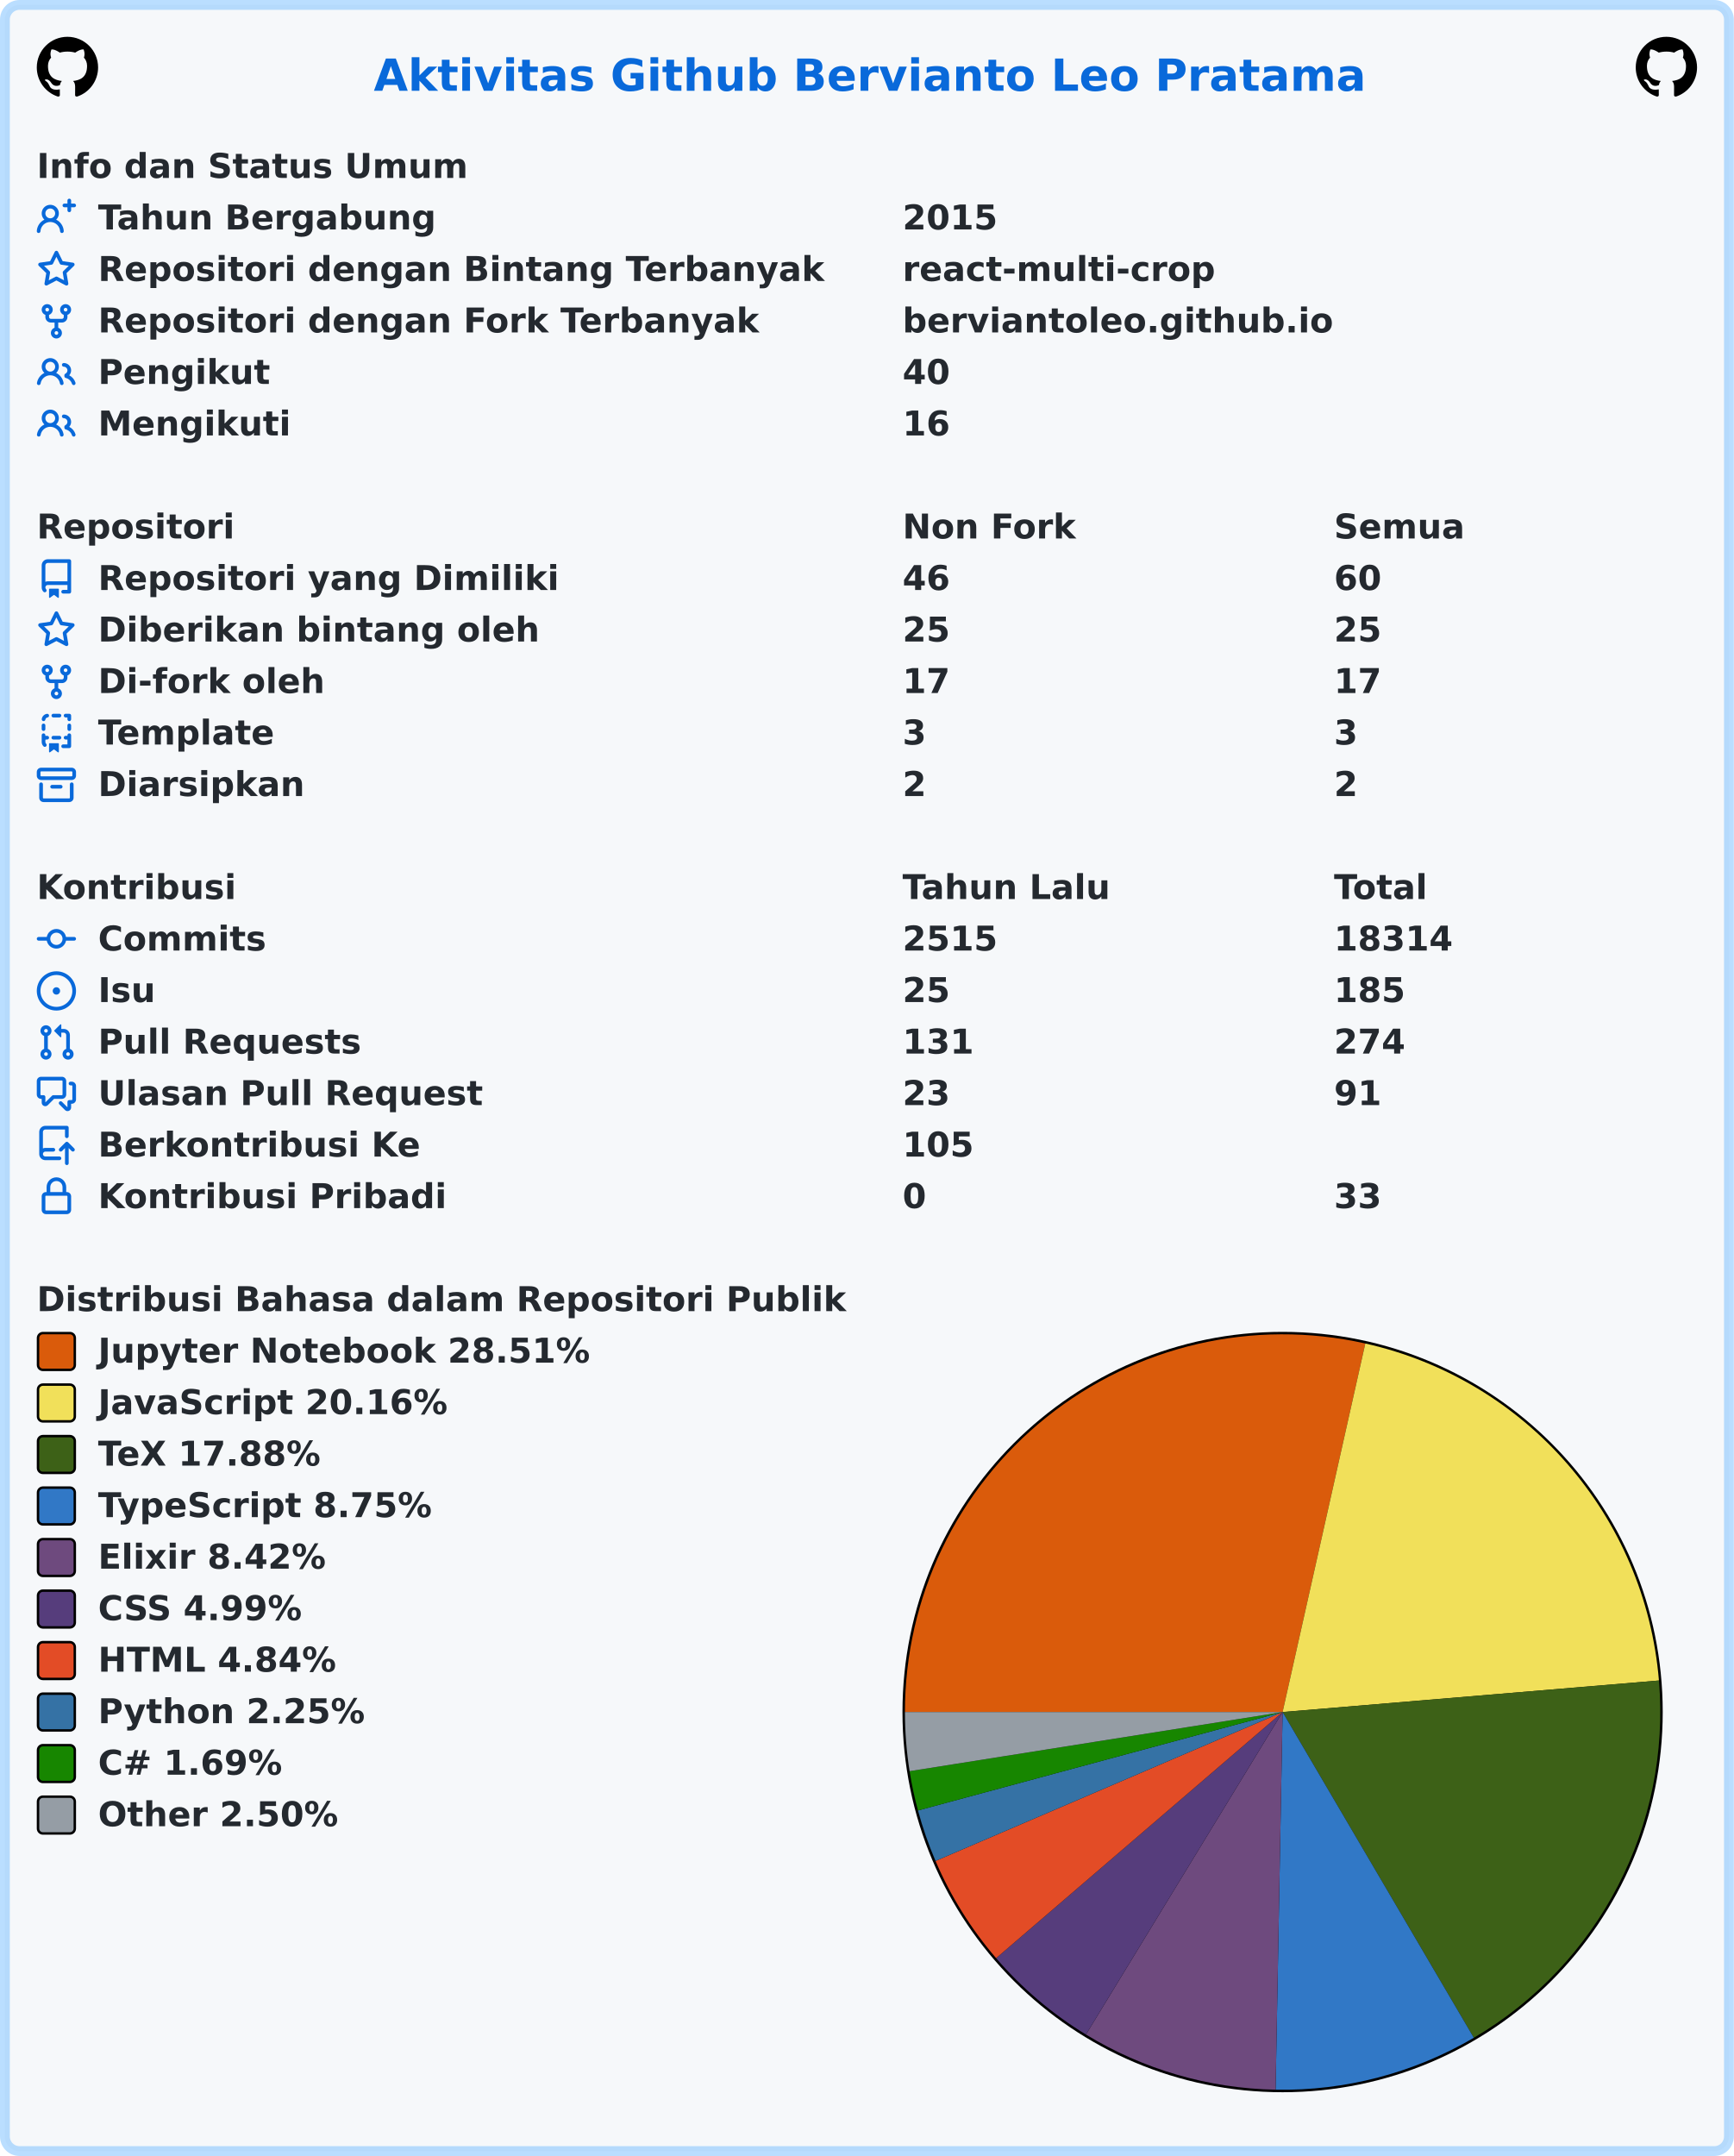
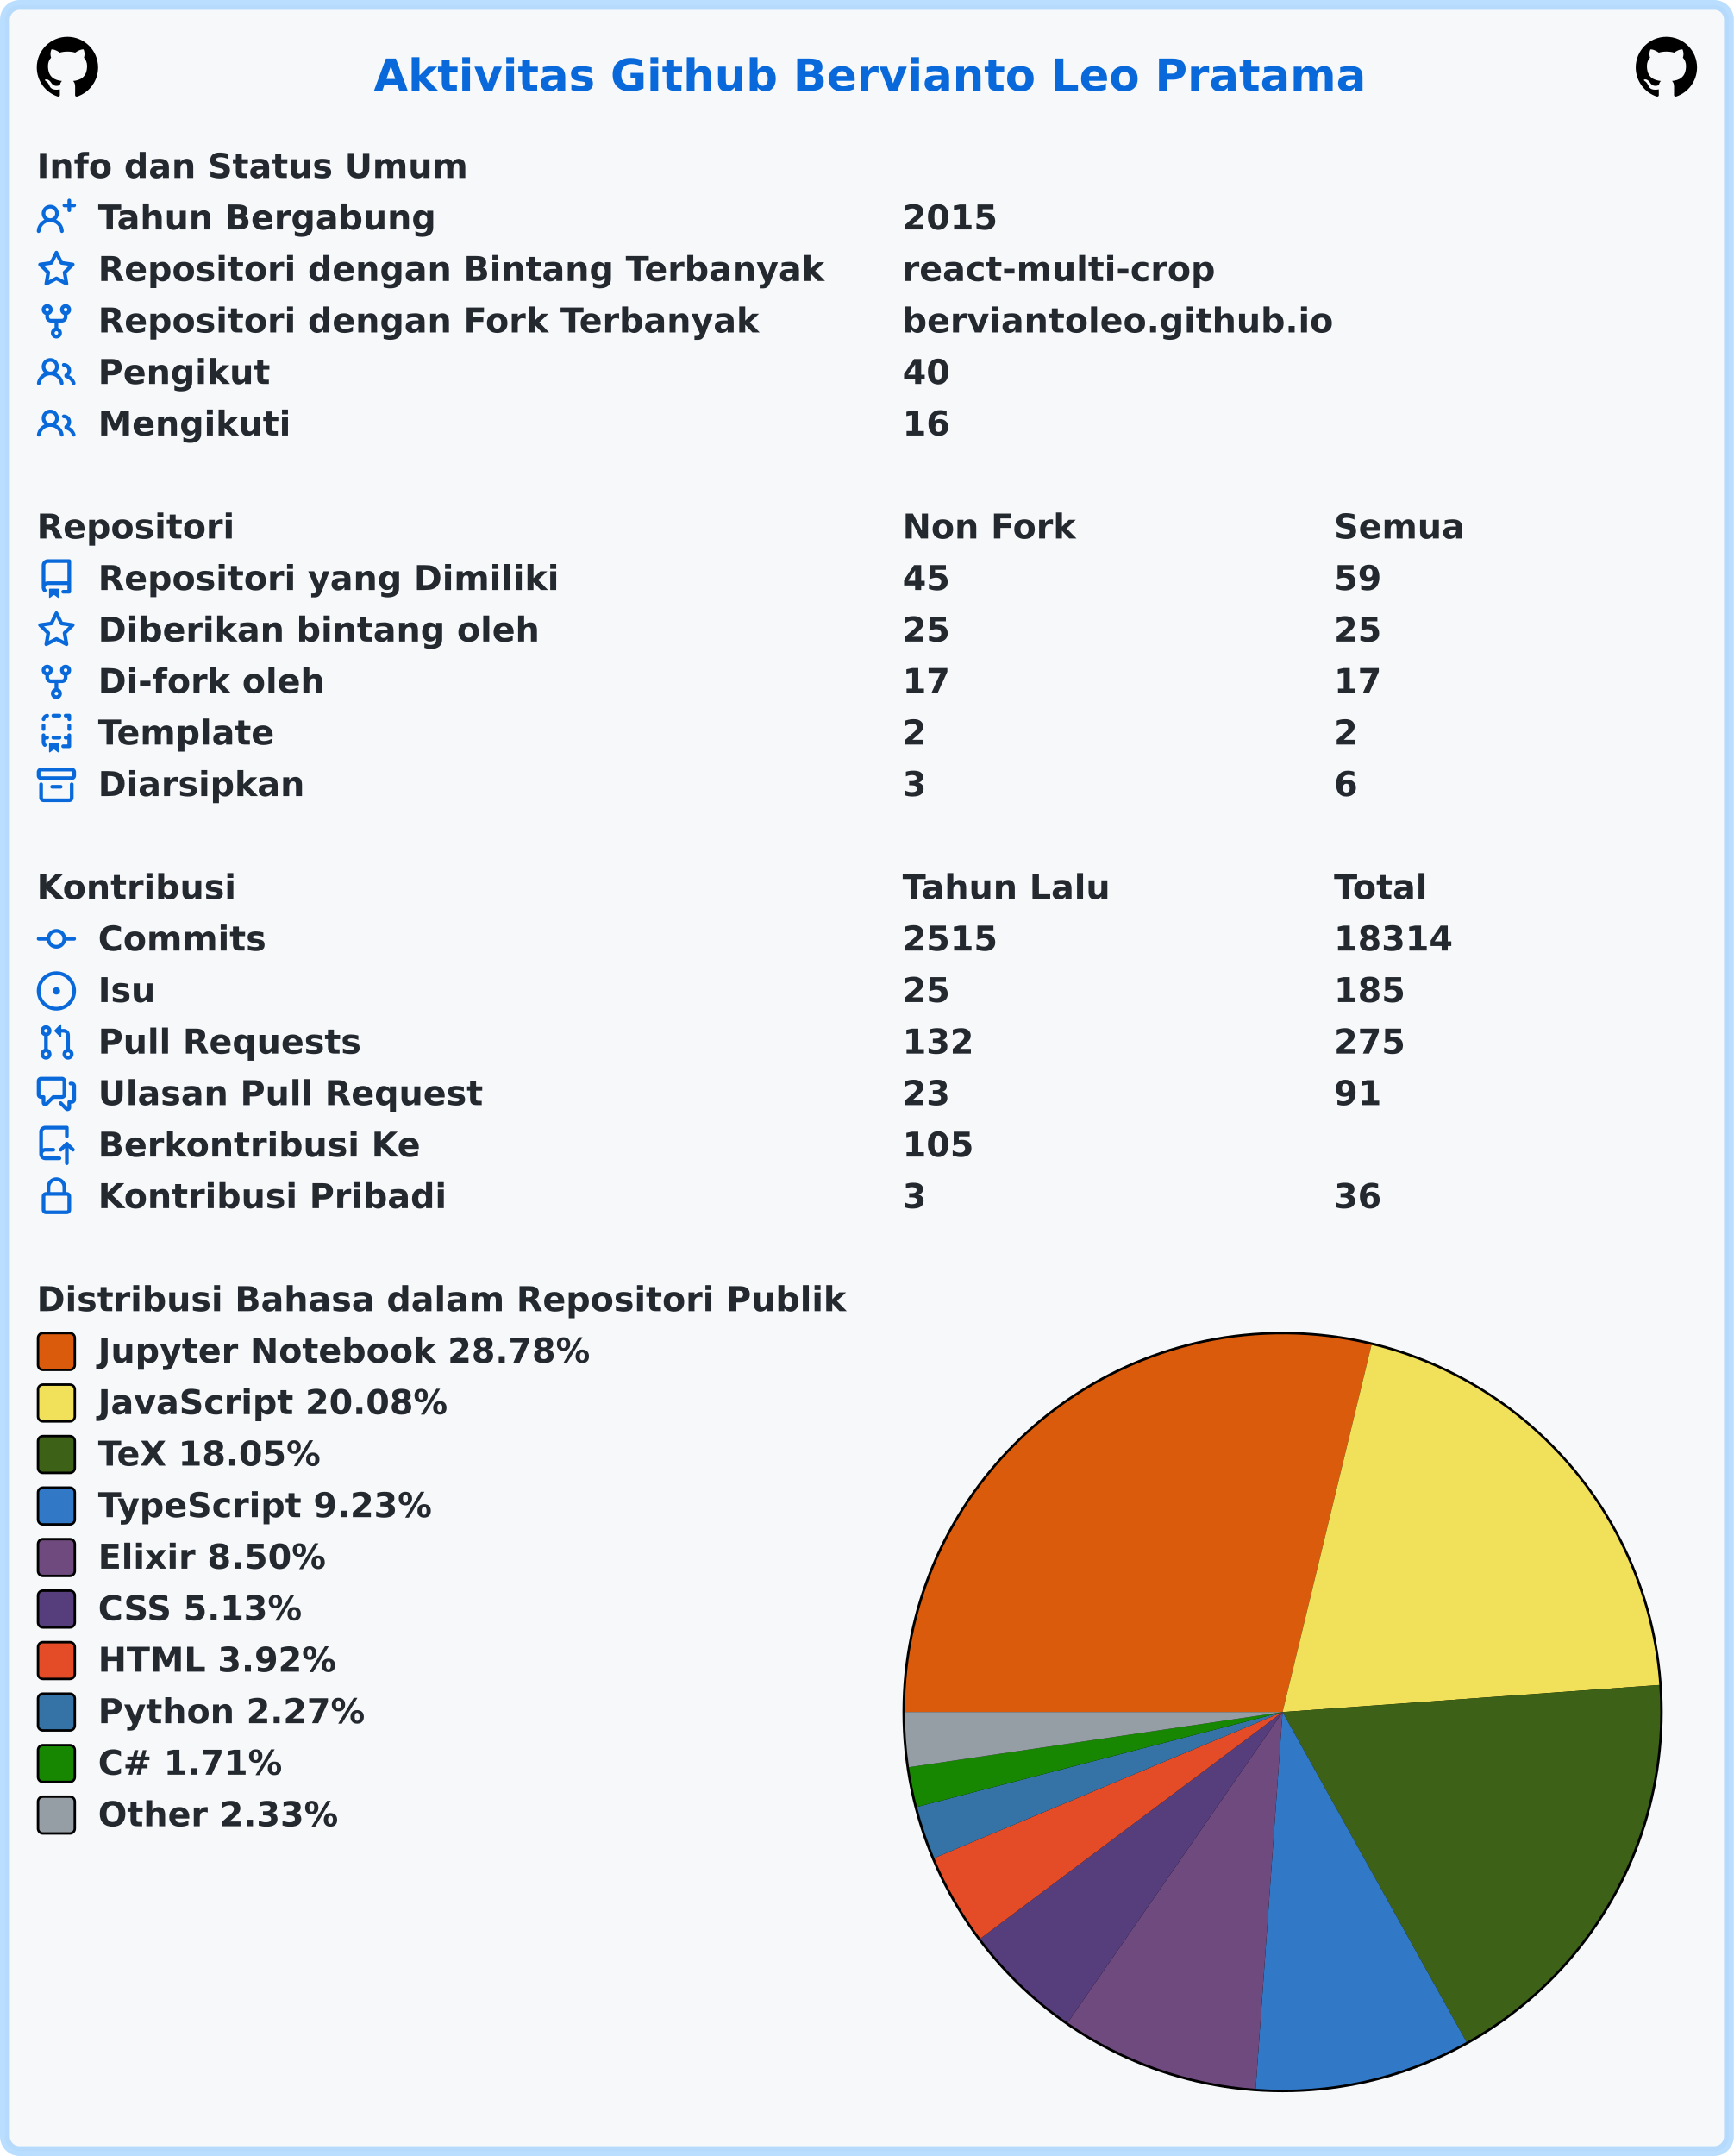
<svg xmlns="http://www.w3.org/2000/svg" width="707" height="879" viewBox="0 0 707 879" lang="id" xml:lang="id">
  <rect x="2" y="2" stroke-width="4" rx="6" width="703" height="875" stroke="rgba(84,174,255,0.4)" fill="#f6f8fa" />
  <g font-weight="600" font-size="110pt" font-family="Verdana,Geneva,DejaVu Sans,sans-serif" text-rendering="geometricPrecision">
    <text x="1239" y="301" lengthAdjust="spacingAndGlyphs" textLength="3261" transform="scale(0.123)" fill="#0969da">Aktivitas Github Bervianto Leo Pratama</text>
    <svg x="15" y="15" width="25" height="25" viewBox="0 0 16 16">
      <path fill="#000000" fill-rule="evenodd" d="M8 0C3.58 0 0 3.58 0 8c0 3.54 2.29 6.53 5.47 7.59.4.07.55-.17.55-.38 0-.19-.01-.82-.01-1.49-2.01.37-2.53-.49-2.69-.94-.09-.23-.48-.94-.82-1.13-.28-.15-.68-.52-.01-.53.63-.01 1.08.58 1.23.82.72 1.21 1.87.87 2.33.66.07-.52.28-.87.51-1.07-1.78-.2-3.64-.89-3.64-3.95 0-.87.31-1.59.82-2.15-.08-.2-.36-1.02.08-2.12 0 0 .67-.21 2.2.82.64-.18 1.32-.27 2-.27.68 0 1.36.09 2 .27 1.53-1.04 2.2-.82 2.2-.82.44 1.1.16 1.92.08 2.12.51.56.82 1.27.82 2.15 0 3.07-1.87 3.75-3.65 3.95.29.25.54.73.54 1.48 0 1.07-.01 1.93-.01 2.2 0 .21.15.46.55.38A8.013 8.013 0 0016 8c0-4.42-3.58-8-8-8z" />
    </svg>
    <svg x="667" y="15" width="25" height="25" viewBox="0 0 16 16">
      <path fill="#000000" fill-rule="evenodd" d="M8 0C3.58 0 0 3.58 0 8c0 3.54 2.29 6.53 5.47 7.59.4.07.55-.17.55-.38 0-.19-.01-.82-.01-1.49-2.01.37-2.53-.49-2.69-.94-.09-.23-.48-.94-.82-1.13-.28-.15-.68-.52-.01-.53.63-.01 1.08.58 1.23.82.72 1.21 1.87.87 2.33.66.07-.52.28-.87.51-1.07-1.78-.2-3.64-.89-3.64-3.95 0-.87.31-1.59.82-2.15-.08-.2-.36-1.02.08-2.12 0 0 .67-.21 2.2.82.64-.18 1.32-.27 2-.27.68 0 1.36.09 2 .27 1.53-1.04 2.2-.82 2.2-.82.44 1.1.16 1.92.08 2.12.51.56.82 1.27.82 2.15 0 3.07-1.87 3.75-3.65 3.95.29.25.54.73.54 1.48 0 1.07-.01 1.93-.01 2.2 0 .21.15.46.55.38A8.013 8.013 0 0016 8c0-4.42-3.58-8-8-8z" />
    </svg>
    <g transform="translate(0, 60)" fill="#24292f">
      <g transform="translate(15, 0)">
        <g transform="scale(0.095)">
          <text x="0" y="132" textLength="1852" lengthAdjust="spacingAndGlyphs">Info dan Status Umum</text>
        </g>
      </g>
      <g transform="translate(15, 21)">
        <path fill="#0969da" fill-rule="evenodd" d="M13.25 0a.75.75 0 01.75.75V2h1.25a.75.75 0 010 1.5H14v1.25a.75.75 0 01-1.5 0V3.5h-1.25a.75.75 0 010-1.5h1.25V.75a.75.75 0 01.75-.75zM5.5 4a2 2 0 100 4 2 2 0 000-4zm2.4 4.548a3.5 3.5 0 10-4.799 0 5.527 5.527 0 00-3.1 4.66.75.75 0 101.498.085A4.01 4.01 0 015.5 9.5a4.01 4.01 0 014.001 3.793.75.75 0 101.498-.086 5.527 5.527 0 00-3.1-4.659z" />
        <g transform="scale(0.095)">
          <text lengthAdjust="spacingAndGlyphs" textLength="1478" x="263" y="132">Tahun Bergabung</text>
          <text lengthAdjust="spacingAndGlyphs" textLength="420" x="3716" y="132">2015</text>
        </g>
      </g>
      <g transform="translate(15, 42)">
        <path fill="#0969da" fill-rule="evenodd" d="M8 .25a.75.75 0 01.673.418l1.882 3.815 4.21.612a.75.75 0 01.416 1.279l-3.046 2.97.719 4.192a.75.75 0 01-1.088.791L8 12.347l-3.766 1.98a.75.75 0 01-1.088-.79l.72-4.194L.818 6.374a.75.75 0 01.416-1.28l4.21-.611L7.327.668A.75.75 0 018 .25zm0 2.445L6.615 5.5a.75.75 0 01-.564.41l-3.097.45 2.24 2.184a.75.75 0 01.216.664l-.528 3.084 2.769-1.456a.75.75 0 01.698 0l2.77 1.456-.53-3.084a.75.75 0 01.216-.664l2.24-2.183-3.096-.45a.75.75 0 01-.564-.41L8 2.694v.001z" />
        <g transform="scale(0.095)">
          <text lengthAdjust="spacingAndGlyphs" textLength="3126" x="263" y="132">Repositori dengan Bintang Terbanyak</text>
          <text lengthAdjust="spacingAndGlyphs" textLength="1330" x="3716" y="132">react-multi-crop</text>
        </g>
      </g>
      <g transform="translate(15, 63)">
        <path fill="#0969da" fill-rule="evenodd" d="M5 3.25a.75.75 0 11-1.5 0 .75.75 0 011.5 0zm0 2.122a2.25 2.25 0 10-1.5 0v.878A2.25 2.25 0 005.75 8.5h1.5v2.128a2.251 2.251 0 101.5 0V8.5h1.5a2.25 2.25 0 002.25-2.25v-.878a2.25 2.25 0 10-1.5 0v.878a.75.75 0 01-.75.75h-4.5A.75.75 0 015 6.25v-.878zm3.75 7.378a.75.75 0 11-1.5 0 .75.75 0 011.5 0zm3-8.75a.75.75 0 100-1.5.75.75 0 000 1.5z" />
        <g transform="scale(0.095)">
          <text lengthAdjust="spacingAndGlyphs" textLength="2846" x="263" y="132">Repositori dengan Fork Terbanyak</text>
          <text lengthAdjust="spacingAndGlyphs" textLength="1821" x="3716" y="132">berviantoleo.github.io</text>
        </g>
      </g>
      <g transform="translate(15, 84)">
        <path fill="#0969da" fill-rule="evenodd" d="M5.5 3.5a2 2 0 100 4 2 2 0 000-4zM2 5.5a3.5 3.5 0 115.898 2.549 5.507 5.507 0 013.034 4.084.75.75 0 11-1.482.235 4.001 4.001 0 00-7.9 0 .75.75 0 01-1.482-.236A5.507 5.507 0 013.102 8.05 3.49 3.49 0 012 5.5zM11 4a.75.75 0 100 1.5 1.5 1.5 0 01.666 2.844.75.75 0 00-.416.672v.352a.75.75 0 00.574.73c1.2.289 2.162 1.2 2.522 2.372a.75.75 0 101.434-.44 5.01 5.01 0 00-2.56-3.012A3 3 0 0011 4z" />
        <g transform="scale(0.095)">
          <text lengthAdjust="spacingAndGlyphs" textLength="723" x="263" y="132">Pengikut</text>
          <text lengthAdjust="spacingAndGlyphs" textLength="210" x="3716" y="132">40</text>
        </g>
      </g>
      <g transform="translate(15, 105)">
        <path fill="#0969da" fill-rule="evenodd" d="M5.5 3.5a2 2 0 100 4 2 2 0 000-4zM2 5.5a3.5 3.5 0 115.898 2.549 5.507 5.507 0 013.034 4.084.75.75 0 11-1.482.235 4.001 4.001 0 00-7.9 0 .75.75 0 01-1.482-.236A5.507 5.507 0 013.102 8.05 3.49 3.49 0 012 5.5zM11 4a.75.75 0 100 1.5 1.5 1.5 0 01.666 2.844.75.75 0 00-.416.672v.352a.75.75 0 00.574.73c1.2.289 2.162 1.2 2.522 2.372a.75.75 0 101.434-.44 5.01 5.01 0 00-2.56-3.012A3 3 0 0011 4z" />
        <g transform="scale(0.095)">
          <text lengthAdjust="spacingAndGlyphs" textLength="813" x="263" y="132">Mengikuti</text>
          <text lengthAdjust="spacingAndGlyphs" textLength="210" x="3716" y="132">16</text>
        </g>
      </g>
    </g>
    <g transform="translate(0, 207)" fill="#24292f">
      <g transform="translate(15, 0)">
        <g transform="scale(0.095)">
          <text x="0" y="132" textLength="832" lengthAdjust="spacingAndGlyphs">Repositori</text>
          <text x="3716" y="132" textLength="740" lengthAdjust="spacingAndGlyphs">Non Fork</text>
          <text x="5568" y="132" textLength="573" lengthAdjust="spacingAndGlyphs">Semua</text>
        </g>
      </g>
      <g transform="translate(15, 21)">
        <path fill="#0969da" fill-rule="evenodd" d="M2 2.5A2.5 2.5 0 014.5 0h8.75a.75.75 0 01.75.75v12.5a.75.75 0 01-.75.75h-2.5a.75.75 0 110-1.5h1.75v-2h-8a1 1 0 00-.714 1.7.75.75 0 01-1.072 1.05A2.495 2.495 0 012 11.5v-9zm10.5-1V9h-8c-.356 0-.694.074-1 .208V2.5a1 1 0 011-1h8zM5 12.25v3.25a.25.25 0 00.4.2l1.45-1.087a.25.25 0 01.3 0L8.6 15.7a.25.25 0 00.4-.2v-3.25a.25.25 0 00-.25-.25h-3.5a.25.25 0 00-.25.25z" />
        <g transform="scale(0.095)">
          <text lengthAdjust="spacingAndGlyphs" textLength="1962" x="263" y="132">Repositori yang Dimiliki</text>
-           <text lengthAdjust="spacingAndGlyphs" textLength="210" x="3716" y="132">46</text>
-           <text lengthAdjust="spacingAndGlyphs" textLength="210" x="5568" y="132">60</text>
+           <text lengthAdjust="spacingAndGlyphs" textLength="210" x="3716" y="132">45</text>
+           <text lengthAdjust="spacingAndGlyphs" textLength="210" x="5568" y="132">59</text>
        </g>
      </g>
      <g transform="translate(15, 42)">
        <path fill="#0969da" fill-rule="evenodd" d="M8 .25a.75.75 0 01.673.418l1.882 3.815 4.21.612a.75.75 0 01.416 1.279l-3.046 2.97.719 4.192a.75.75 0 01-1.088.791L8 12.347l-3.766 1.98a.75.75 0 01-1.088-.79l.72-4.194L.818 6.374a.75.75 0 01.416-1.28l4.21-.611L7.327.668A.75.75 0 018 .25zm0 2.445L6.615 5.5a.75.75 0 01-.564.41l-3.097.45 2.24 2.184a.75.75 0 01.216.664l-.528 3.084 2.769-1.456a.75.75 0 01.698 0l2.77 1.456-.53-3.084a.75.75 0 01.216-.664l2.24-2.183-3.096-.45a.75.75 0 01-.564-.41L8 2.694v.001z" />
        <g transform="scale(0.095)">
          <text lengthAdjust="spacingAndGlyphs" textLength="1887" x="263" y="132">Diberikan bintang oleh</text>
          <text lengthAdjust="spacingAndGlyphs" textLength="210" x="3716" y="132">25</text>
          <text lengthAdjust="spacingAndGlyphs" textLength="210" x="5568" y="132">25</text>
        </g>
      </g>
      <g transform="translate(15, 63)">
        <path fill="#0969da" fill-rule="evenodd" d="M5 3.25a.75.75 0 11-1.5 0 .75.75 0 011.5 0zm0 2.122a2.25 2.25 0 10-1.5 0v.878A2.25 2.25 0 005.75 8.5h1.5v2.128a2.251 2.251 0 101.5 0V8.5h1.5a2.25 2.25 0 002.25-2.25v-.878a2.25 2.25 0 10-1.5 0v.878a.75.75 0 01-.75.75h-4.5A.75.75 0 015 6.25v-.878zm3.75 7.378a.75.75 0 11-1.5 0 .75.75 0 011.5 0zm3-8.75a.75.75 0 100-1.5.75.75 0 000 1.5z" />
        <g transform="scale(0.095)">
          <text lengthAdjust="spacingAndGlyphs" textLength="963" x="263" y="132">Di-fork oleh</text>
          <text lengthAdjust="spacingAndGlyphs" textLength="210" x="3716" y="132">17</text>
          <text lengthAdjust="spacingAndGlyphs" textLength="210" x="5568" y="132">17</text>
        </g>
      </g>
      <g transform="translate(15, 84)">
        <path fill="#0969da" fill-rule="evenodd" d="M6 .75A.75.75 0 016.75 0h2.5a.75.75 0 010 1.5h-2.5A.75.75 0 016 .75zm5 0a.75.75 0 01.75-.75h1.5a.75.75 0 01.75.75v1.5a.75.75 0 01-1.5 0V1.5h-.75A.75.75 0 0111 .75zM4.992.662a.75.75 0 01-.636.848c-.436.063-.783.41-.846.846a.75.75 0 01-1.485-.212A2.501 2.501 0 014.144.025a.75.75 0 01.848.637zM2.75 4a.75.75 0 01.75.75v1.5a.75.75 0 01-1.5 0v-1.5A.75.75 0 012.75 4zm10.5 0a.75.75 0 01.75.75v1.5a.75.75 0 01-1.5 0v-1.5a.75.75 0 01.75-.75zM2.75 8a.75.75 0 01.75.75v.268A1.72 1.72 0 013.75 9h.5a.75.75 0 010 1.5h-.5a.25.25 0 00-.25.25v.75c0 .28.114.532.3.714a.75.75 0 01-1.05 1.072A2.495 2.495 0 012 11.5V8.75A.75.75 0 012.75 8zm10.5 0a.75.75 0 01.75.75v4.5a.75.75 0 01-.75.75h-2.5a.75.75 0 010-1.5h1.75v-2h-.75a.75.75 0 010-1.5h.75v-.25a.75.75 0 01.75-.75zM6 9.75A.75.75 0 016.75 9h2.5a.75.75 0 010 1.5h-2.5A.75.75 0 016 9.75zm-1 2.5v3.25a.25.25 0 00.4.2l1.45-1.087a.25.25 0 01.3 0L8.6 15.7a.25.25 0 00.4-.2v-3.25a.25.25 0 00-.25-.25h-3.5a.25.25 0 00-.25.25z" />
        <g transform="scale(0.095)">
          <text lengthAdjust="spacingAndGlyphs" textLength="783" x="263" y="132">Template</text>
-           <text lengthAdjust="spacingAndGlyphs" textLength="105" x="3716" y="132">3</text>
-           <text lengthAdjust="spacingAndGlyphs" textLength="105" x="5568" y="132">3</text>
-         </g>
-       </g>
-       <g transform="translate(15, 105)">
-         <path fill="#0969da" fill-rule="evenodd" d="M1.75 2.5a.25.25 0 00-.25.25v1.5c0 .138.112.25.25.25h12.5a.25.25 0 00.25-.25v-1.5a.25.25 0 00-.25-.25H1.75zM0 2.75C0 1.784.784 1 1.75 1h12.5c.966 0 1.75.784 1.75 1.75v1.5A1.75 1.75 0 0114.25 6H1.75A1.75 1.75 0 010 4.25v-1.5zM1.75 7a.75.75 0 01.75.75v5.5c0 .138.112.25.25.25h10.5a.25.25 0 00.25-.25v-5.5a.75.75 0 111.5 0v5.5A1.75 1.75 0 0113.25 15H2.75A1.75 1.75 0 011 13.25v-5.5A.75.75 0 011.75 7zm4.5 1a.75.75 0 000 1.5h3.5a.75.75 0 100-1.5h-3.5z" />
-         <g transform="scale(0.095)">
-           <text lengthAdjust="spacingAndGlyphs" textLength="880" x="263" y="132">Diarsipkan</text>
          <text lengthAdjust="spacingAndGlyphs" textLength="105" x="3716" y="132">2</text>
          <text lengthAdjust="spacingAndGlyphs" textLength="105" x="5568" y="132">2</text>
+         </g>
+       </g>
+       <g transform="translate(15, 105)">
+         <path fill="#0969da" fill-rule="evenodd" d="M1.75 2.5a.25.25 0 00-.25.25v1.5c0 .138.112.25.25.25h12.5a.25.25 0 00.25-.25v-1.5a.25.25 0 00-.25-.25H1.75zM0 2.75C0 1.784.784 1 1.75 1h12.5c.966 0 1.75.784 1.75 1.75v1.5A1.75 1.75 0 0114.25 6H1.75A1.75 1.75 0 010 4.25v-1.5zM1.75 7a.75.75 0 01.75.75v5.5c0 .138.112.25.25.25h10.5a.25.25 0 00.25-.25v-5.5a.75.75 0 111.5 0v5.5A1.75 1.75 0 0113.25 15H2.75A1.75 1.75 0 011 13.25v-5.5A.75.75 0 011.75 7zm4.5 1a.75.75 0 000 1.5h3.5a.75.75 0 100-1.5h-3.5z" />
+         <g transform="scale(0.095)">
+           <text lengthAdjust="spacingAndGlyphs" textLength="880" x="263" y="132">Diarsipkan</text>
+           <text lengthAdjust="spacingAndGlyphs" textLength="105" x="3716" y="132">3</text>
+           <text lengthAdjust="spacingAndGlyphs" textLength="105" x="5568" y="132">6</text>
        </g>
      </g>
    </g>
    <g transform="translate(0, 354)" fill="#24292f">
      <g transform="translate(15, 0)">
        <g transform="scale(0.095)">
          <text x="0" y="132" textLength="834" lengthAdjust="spacingAndGlyphs">Kontribusi</text>
          <text x="3716" y="132" textLength="914" lengthAdjust="spacingAndGlyphs">Tahun Lalu</text>
          <text x="5568" y="132" textLength="414" lengthAdjust="spacingAndGlyphs">Total</text>
        </g>
      </g>
      <g transform="translate(15, 21)">
        <path fill="#0969da" fill-rule="evenodd" d="M10.5 7.75a2.5 2.5 0 11-5 0 2.5 2.5 0 015 0zm1.43.75a4.002 4.002 0 01-7.86 0H.75a.75.75 0 110-1.5h3.32a4.001 4.001 0 017.86 0h3.32a.75.75 0 110 1.5h-3.32z" />
        <g transform="scale(0.095)">
          <text lengthAdjust="spacingAndGlyphs" textLength="734" x="263" y="132">Commits</text>
          <text lengthAdjust="spacingAndGlyphs" textLength="420" x="3716" y="132">2515</text>
          <text lengthAdjust="spacingAndGlyphs" textLength="525" x="5568" y="132">18314</text>
        </g>
      </g>
      <g transform="translate(15, 42)">
        <path fill="#0969da" d="M8 9.5a1.5 1.5 0 100-3 1.5 1.5 0 000 3z" />
        <path fill="#0969da" fill-rule="evenodd" d="M8 0a8 8 0 100 16A8 8 0 008 0zM1.5 8a6.5 6.5 0 1113 0 6.5 6.5 0 01-13 0z" />
        <g transform="scale(0.095)">
          <text lengthAdjust="spacingAndGlyphs" textLength="238" x="263" y="132">Isu</text>
          <text lengthAdjust="spacingAndGlyphs" textLength="210" x="3716" y="132">25</text>
          <text lengthAdjust="spacingAndGlyphs" textLength="315" x="5568" y="132">185</text>
        </g>
      </g>
      <g transform="translate(15, 63)">
        <path fill="#0969da" fill-rule="evenodd" d="M7.177 3.073L9.573.677A.25.25 0 0110 .854v4.792a.25.25 0 01-.427.177L7.177 3.427a.25.25 0 010-.354zM3.75 2.5a.75.75 0 100 1.5.75.75 0 000-1.5zm-2.25.75a2.25 2.25 0 113 2.122v5.256a2.251 2.251 0 11-1.5 0V5.372A2.25 2.25 0 011.5 3.25zM11 2.5h-1V4h1a1 1 0 011 1v5.628a2.251 2.251 0 101.5 0V5A2.5 2.5 0 0011 2.5zm1 10.25a.75.75 0 111.5 0 .75.75 0 01-1.5 0zM3.75 12a.75.75 0 100 1.5.75.75 0 000-1.5z" />
        <g transform="scale(0.095)">
          <text lengthAdjust="spacingAndGlyphs" textLength="1113" x="263" y="132">Pull Requests</text>
-           <text lengthAdjust="spacingAndGlyphs" textLength="315" x="3716" y="132">131</text>
-           <text lengthAdjust="spacingAndGlyphs" textLength="315" x="5568" y="132">274</text>
+           <text lengthAdjust="spacingAndGlyphs" textLength="315" x="3716" y="132">132</text>
+           <text lengthAdjust="spacingAndGlyphs" textLength="315" x="5568" y="132">275</text>
        </g>
      </g>
      <g transform="translate(15, 84)">
        <path fill="#0969da" fill-rule="evenodd" d="M1.5 2.75a.25.25 0 01.25-.25h8.5a.25.25 0 01.25.25v5.5a.25.25 0 01-.25.25h-3.5a.75.75 0 00-.53.22L3.5 11.44V9.25a.75.75 0 00-.75-.75h-1a.25.25 0 01-.25-.25v-5.5zM1.75 1A1.75 1.75 0 000 2.75v5.5C0 9.216.784 10 1.75 10H2v1.543a1.457 1.457 0 002.487 1.03L7.061 10h3.189A1.75 1.75 0 0012 8.25v-5.5A1.75 1.75 0 0010.25 1h-8.5zM14.5 4.75a.25.25 0 00-.25-.25h-.5a.75.75 0 110-1.5h.5c.966 0 1.75.784 1.75 1.75v5.5A1.75 1.75 0 0114.25 12H14v1.543a1.457 1.457 0 01-2.487 1.03L9.22 12.28a.75.75 0 111.06-1.06l2.22 2.22v-2.19a.75.75 0 01.75-.75h1a.25.25 0 00.25-.25v-5.5z" />
        <g transform="scale(0.095)">
          <text lengthAdjust="spacingAndGlyphs" textLength="1640" x="263" y="132">Ulasan Pull Request</text>
          <text lengthAdjust="spacingAndGlyphs" textLength="210" x="3716" y="132">23</text>
          <text lengthAdjust="spacingAndGlyphs" textLength="210" x="5568" y="132">91</text>
        </g>
      </g>
      <g transform="translate(15, 105)">
        <path fill="#0969da" fill-rule="evenodd" d="M1 2.5A2.5 2.5 0 013.5 0h8.75a.75.75 0 01.75.75v3.5a.75.75 0 01-1.5 0V1.5h-8a1 1 0 00-1 1v6.708A2.492 2.492 0 013.5 9h3.25a.75.75 0 010 1.5H3.5a1 1 0 100 2h5.75a.75.75 0 010 1.5H3.5A2.5 2.5 0 011 11.5v-9zm13.23 7.79a.75.75 0 001.06-1.06l-2.505-2.505a.75.75 0 00-1.06 0L9.22 9.229a.75.75 0 001.06 1.061l1.225-1.224v6.184a.75.75 0 001.5 0V9.066l1.224 1.224z" />
        <g transform="scale(0.095)">
          <text lengthAdjust="spacingAndGlyphs" textLength="1366" x="263" y="132">Berkontribusi Ke</text>
          <text lengthAdjust="spacingAndGlyphs" textLength="315" x="3716" y="132">105</text>
        </g>
      </g>
      <g transform="translate(15, 126)">
        <path fill="#0969da" fill-rule="evenodd" d="M4 4v2h-.25A1.75 1.75 0 002 7.75v5.5c0 .966.784 1.75 1.75 1.75h8.5A1.75 1.75 0 0014 13.25v-5.5A1.75 1.75 0 0012.25 6H12V4a4 4 0 10-8 0zm6.5 2V4a2.5 2.5 0 00-5 0v2h5zM12 7.5h.25a.25.25 0 01.25.25v5.5a.25.25 0 01-.25.25h-8.5a.25.25 0 01-.25-.25v-5.5a.25.25 0 01.25-.25H12z" />
        <g transform="scale(0.095)">
          <text lengthAdjust="spacingAndGlyphs" textLength="1456" x="263" y="132">Kontribusi Pribadi</text>
-           <text lengthAdjust="spacingAndGlyphs" textLength="105" x="3716" y="132">0</text>
-           <text lengthAdjust="spacingAndGlyphs" textLength="210" x="5568" y="132">33</text>
+           <text lengthAdjust="spacingAndGlyphs" textLength="105" x="3716" y="132">3</text>
+           <text lengthAdjust="spacingAndGlyphs" textLength="210" x="5568" y="132">36</text>
        </g>
      </g>
    </g>
    <g transform="translate(0, 522)" fill="#24292f">
      <g transform="translate(15, 0)">
        <g transform="scale(0.095)">
          <text x="0" y="132" textLength="3438" lengthAdjust="spacingAndGlyphs">Distribusi Bahasa dalam Repositori Publik</text>
        </g>
      </g>
      <g transform="translate(368, 21)">
        <circle cx="155" cy="155" r="155" fill="#000000" />
      </g>
      <g transform="translate(369, 22)">
-         <path fill-rule="evenodd" fill="#DA5B0B" d="M 0.0,154 A 154 154 0 0 1 187.728 3.739 L 154,154 Z" />
-         <path fill-rule="evenodd" fill="#f1e05a" d="M 187.728,3.739 A 154 154 0 0 1 307.462 141.142 L 154,154 Z" />
-         <path fill-rule="evenodd" fill="#3D6117" d="M 307.462,141.142 A 154 154 0 0 1 231.98 286.798 L 154,154 Z" />
-         <path fill-rule="evenodd" fill="#3178c6" d="M 231.98,286.798 A 154 154 0 0 1 151.145 307.974 L 154,154 Z" />
-         <path fill-rule="evenodd" fill="#6e4a7e" d="M 151.145,307.974 A 154 154 0 0 1 73.817 285.479 L 154,154 Z" />
-         <path fill-rule="evenodd" fill="#563d7c" d="M 73.817,285.479 A 154 154 0 0 1 37.175 254.339 L 154,154 Z" />
-         <path fill-rule="evenodd" fill="#e34c26" d="M 37.175,254.339 A 154 154 0 0 1 12.471 214.709 L 154,154 Z" />
-         <path fill-rule="evenodd" fill="#3572A5" d="M 12.471,214.709 A 154 154 0 0 1 5.32 194.128 L 154,154 Z" />
-         <path fill-rule="evenodd" fill="#178600" d="M 5.32,194.128 A 154 154 0 0 1 1.899 178.109 L 154,154 Z" />
-         <path fill-rule="evenodd" fill="#959da5" d="M 1.899,178.109 A 154 154 0 0 1 0.0 154 L 154,154 Z" />
+         <path fill-rule="evenodd" fill="#DA5B0B" d="M 0.0,154 A 154 154 0 0 1 190.253 4.328 L 154,154 Z" />
+         <path fill-rule="evenodd" fill="#f1e05a" d="M 190.253,4.328 A 154 154 0 0 1 307.604 142.965 L 154,154 Z" />
+         <path fill-rule="evenodd" fill="#3D6117" d="M 307.604,142.965 A 154 154 0 0 1 228.982 288.513 L 154,154 Z" />
+         <path fill-rule="evenodd" fill="#3178c6" d="M 228.982,288.513 A 154 154 0 0 1 143.026 307.609 L 154,154 Z" />
+         <path fill-rule="evenodd" fill="#6e4a7e" d="M 143.026,307.609 A 154 154 0 0 1 66.362 280.632 L 154,154 Z" />
+         <path fill-rule="evenodd" fill="#563d7c" d="M 66.362,280.632 A 154 154 0 0 1 30.757 246.343 L 154,154 Z" />
+         <path fill-rule="evenodd" fill="#e34c26" d="M 30.757,246.343 A 154 154 0 0 1 11.966 213.517 L 154,154 Z" />
+         <path fill-rule="evenodd" fill="#3572A5" d="M 11.966,213.517 A 154 154 0 0 1 4.936 192.678 L 154,154 Z" />
+         <path fill-rule="evenodd" fill="#178600" d="M 4.936,192.678 A 154 154 0 0 1 1.649 176.474 L 154,154 Z" />
+         <path fill-rule="evenodd" fill="#959da5" d="M 1.649,176.474 A 154 154 0 0 1 0.0 154 L 154,154 Z" />
      </g>
      <g transform="translate(15, 21)">
        <rect x="0.5" y="0.5" rx="2" width="15" height="15" fill="#DA5B0B" stroke-width="1" stroke="#000000" />
-         <text transform="scale(0.095)" x="263" y="132" textLength="2126" lengthAdjust="spacingAndGlyphs">Jupyter Notebook 28.51%</text>
+         <text transform="scale(0.095)" x="263" y="132" textLength="2126" lengthAdjust="spacingAndGlyphs">Jupyter Notebook 28.78%</text>
      </g>
      <g transform="translate(15, 42)">
        <rect x="0.5" y="0.5" rx="2" width="15" height="15" fill="#f1e05a" stroke-width="1" stroke="#000000" />
-         <text transform="scale(0.095)" x="263" y="132" textLength="1516" lengthAdjust="spacingAndGlyphs">JavaScript 20.16%</text>
+         <text transform="scale(0.095)" x="263" y="132" textLength="1516" lengthAdjust="spacingAndGlyphs">JavaScript 20.08%</text>
      </g>
      <g transform="translate(15, 63)">
        <rect x="0.5" y="0.5" rx="2" width="15" height="15" fill="#3D6117" stroke-width="1" stroke="#000000" />
-         <text transform="scale(0.095)" x="263" y="132" textLength="999" lengthAdjust="spacingAndGlyphs">TeX 17.88%</text>
+         <text transform="scale(0.095)" x="263" y="132" textLength="999" lengthAdjust="spacingAndGlyphs">TeX 18.05%</text>
      </g>
      <g transform="translate(15, 84)">
        <rect x="0.5" y="0.5" rx="2" width="15" height="15" fill="#3178c6" stroke-width="1" stroke="#000000" />
-         <text transform="scale(0.095)" x="263" y="132" textLength="1462" lengthAdjust="spacingAndGlyphs">TypeScript 8.75%</text>
+         <text transform="scale(0.095)" x="263" y="132" textLength="1462" lengthAdjust="spacingAndGlyphs">TypeScript 9.23%</text>
      </g>
      <g transform="translate(15, 105)">
        <rect x="0.5" y="0.5" rx="2" width="15" height="15" fill="#6e4a7e" stroke-width="1" stroke="#000000" />
-         <text transform="scale(0.095)" x="263" y="132" textLength="987" lengthAdjust="spacingAndGlyphs">Elixir 8.42%</text>
+         <text transform="scale(0.095)" x="263" y="132" textLength="987" lengthAdjust="spacingAndGlyphs">Elixir 8.50%</text>
      </g>
      <g transform="translate(15, 126)">
        <rect x="0.5" y="0.5" rx="2" width="15" height="15" fill="#563d7c" stroke-width="1" stroke="#000000" />
-         <text transform="scale(0.095)" x="263" y="132" textLength="903" lengthAdjust="spacingAndGlyphs">CSS 4.99%</text>
+         <text transform="scale(0.095)" x="263" y="132" textLength="903" lengthAdjust="spacingAndGlyphs">CSS 5.13%</text>
      </g>
      <g transform="translate(15, 147)">
        <rect x="0.5" y="0.5" rx="2" width="15" height="15" fill="#e34c26" stroke-width="1" stroke="#000000" />
-         <text transform="scale(0.095)" x="263" y="132" textLength="1036" lengthAdjust="spacingAndGlyphs">HTML 4.84%</text>
+         <text transform="scale(0.095)" x="263" y="132" textLength="1036" lengthAdjust="spacingAndGlyphs">HTML 3.92%</text>
      </g>
      <g transform="translate(15, 168)">
        <rect x="0.5" y="0.5" rx="2" width="15" height="15" fill="#3572A5" stroke-width="1" stroke="#000000" />
-         <text transform="scale(0.095)" x="263" y="132" textLength="1149" lengthAdjust="spacingAndGlyphs">Python 2.25%</text>
+         <text transform="scale(0.095)" x="263" y="132" textLength="1149" lengthAdjust="spacingAndGlyphs">Python 2.27%</text>
      </g>
      <g transform="translate(15, 189)">
        <rect x="0.5" y="0.5" rx="2" width="15" height="15" fill="#178600" stroke-width="1" stroke="#000000" />
-         <text transform="scale(0.095)" x="263" y="132" textLength="831" lengthAdjust="spacingAndGlyphs">C# 1.69%</text>
+         <text transform="scale(0.095)" x="263" y="132" textLength="831" lengthAdjust="spacingAndGlyphs">C# 1.71%</text>
      </g>
      <g transform="translate(15, 210)">
        <rect x="0.5" y="0.5" rx="2" width="15" height="15" fill="#959da5" stroke-width="1" stroke="#000000" />
-         <text transform="scale(0.095)" x="263" y="132" textLength="1047" lengthAdjust="spacingAndGlyphs">Other 2.50%</text>
+         <text transform="scale(0.095)" x="263" y="132" textLength="1047" lengthAdjust="spacingAndGlyphs">Other 2.33%</text>
      </g>
    </g>
  </g>
</svg>
